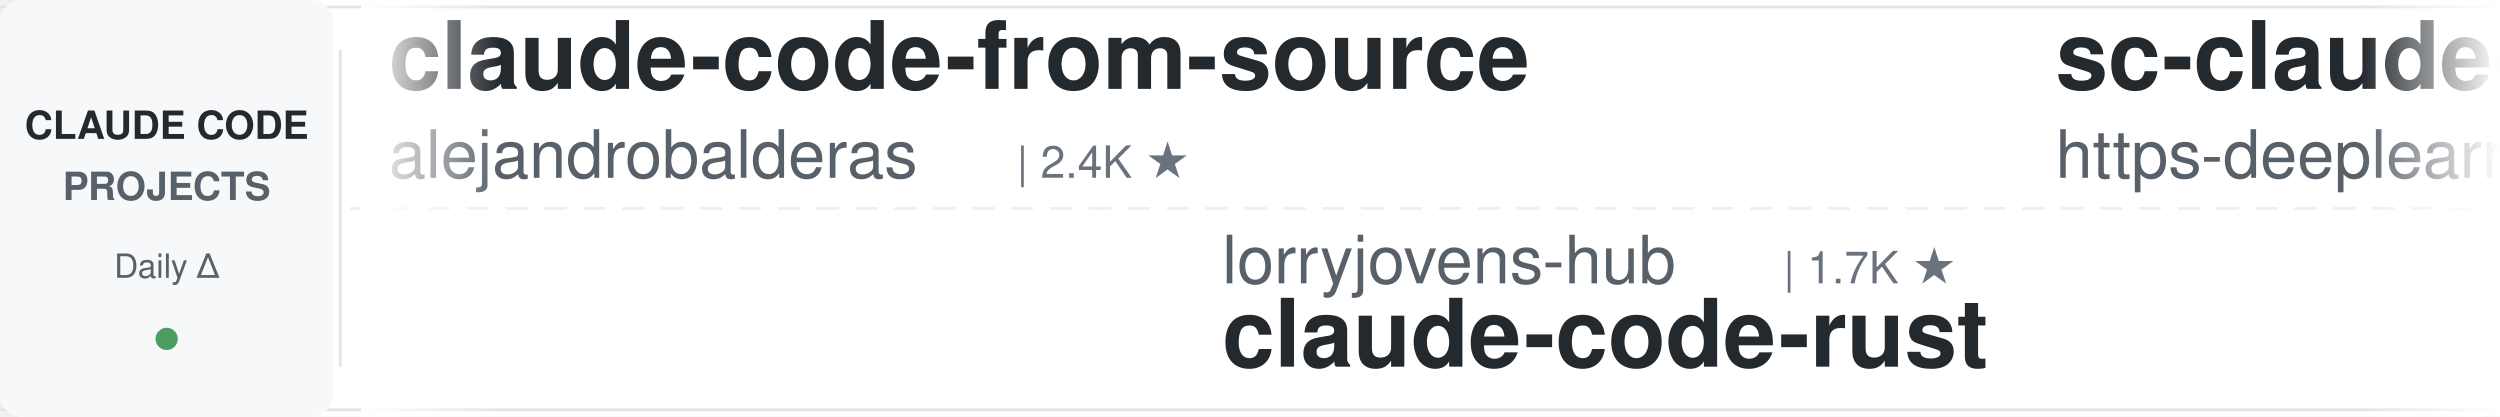
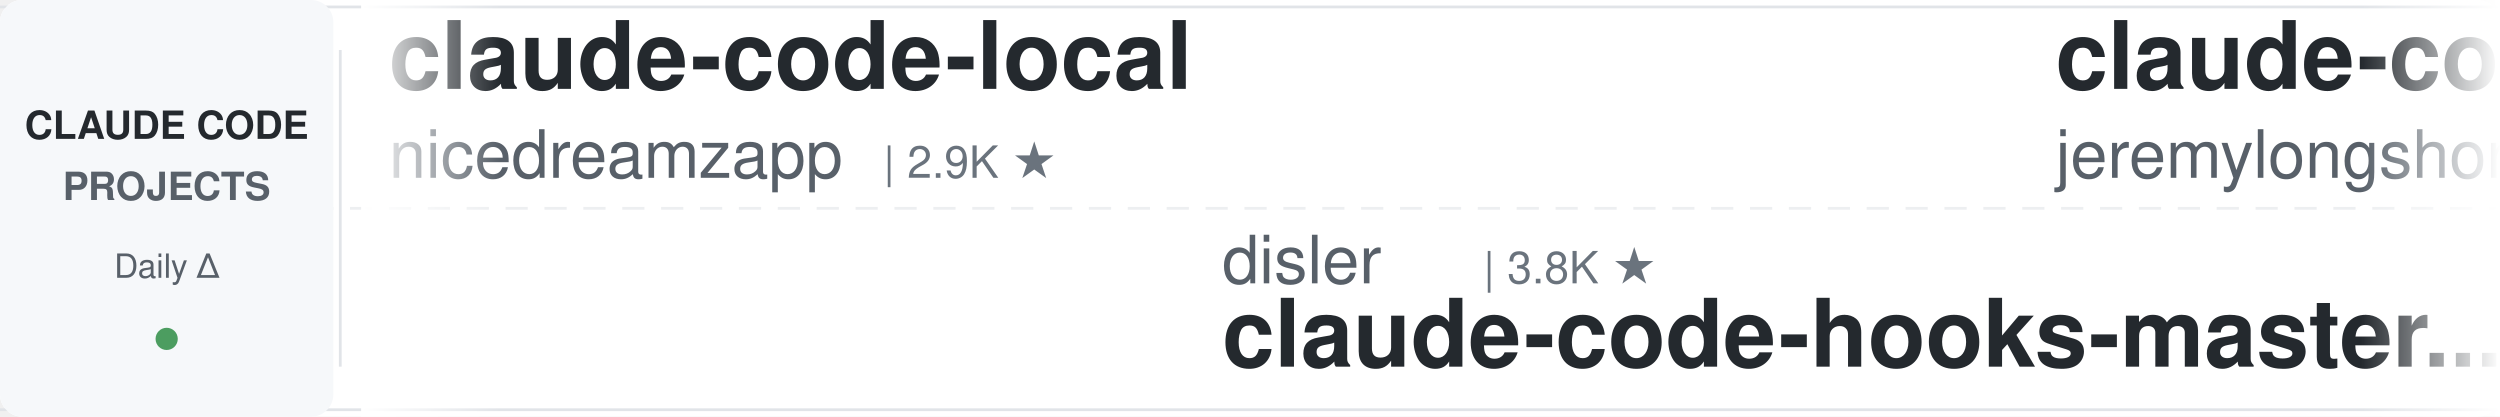
<svg xmlns="http://www.w3.org/2000/svg" width="900" height="150">
  <defs>
    <linearGradient id="leftFade" x1="0%" y1="0%" x2="100%" y2="0%">
      <stop offset="0%" style="stop-color:#ffffff;stop-opacity:1" />
      <stop offset="100%" style="stop-color:#ffffff;stop-opacity:0" />
    </linearGradient>
    <linearGradient id="rightFade" x1="0%" y1="0%" x2="100%" y2="0%">
      <stop offset="0%" style="stop-color:#ffffff;stop-opacity:0" />
      <stop offset="100%" style="stop-color:#ffffff;stop-opacity:1" />
    </linearGradient>
  </defs>
  <rect width="900" height="150" fill="#ffffff" rx="8" />
  <rect x="0" y="2" width="900" height="1" fill="#e1e4e8" />
  <rect x="0" y="147" width="900" height="1" fill="#e1e4e8" />
  <line x1="0" y1="75" x2="900" y2="75" stroke="#e1e4e8" stroke-width="1" stroke-dasharray="8 6" opacity="0.6" />
  <rect x="0" y="0" width="120" height="150" fill="#f6f8fa" rx="8" />
  <text x="60" y="50" font-family="-apple-system, BlinkMacSystemFont, 'Segoe UI', Helvetica, Arial, sans-serif" font-size="14" font-weight="600" fill="#24292e" text-anchor="middle">CLAUDE CODE</text>
  <text x="60" y="72" font-family="-apple-system, BlinkMacSystemFont, 'Segoe UI', Helvetica, Arial, sans-serif" font-size="14" font-weight="600" fill="#586069" text-anchor="middle">PROJECTS</text>
  <text x="60" y="100" font-family="-apple-system, BlinkMacSystemFont, 'Segoe UI', Helvetica, Arial, sans-serif" font-size="12" font-weight="500" fill="#586069" text-anchor="middle">Daily Δ</text>
  <circle cx="60" cy="122" r="4" fill="#22863a" opacity="0.8" />
  <rect x="122" y="18" width="1" height="114" fill="#e1e4e8" />
  <clipPath id="tickerClip">
    <rect x="130" y="0" width="770" height="150" />
  </clipPath>
  <g clip-path="url(#tickerClip)">
    <g id="tickerItems">
      <animateTransform attributeName="transform" attributeType="XML" type="translate" from="0 0" to="-3000 0" dur="54s" repeatCount="indefinite" />
      <g transform="translate(0, 0)">
-         <text x="140" y="32" font-family="-apple-system, BlinkMacSystemFont, 'Segoe UI', Helvetica, Arial, sans-serif" font-size="34" font-weight="600" fill="#24292e">claude-code-from-source</text>
-         <text x="140" y="64" font-family="-apple-system, BlinkMacSystemFont, 'Segoe UI', Helvetica, Arial, sans-serif" font-size="24" font-weight="400" fill="#586069">alejandrobalderas</text>
-         <text x="366" y="64" font-family="-apple-system, BlinkMacSystemFont, 'Segoe UI', Helvetica, Arial, sans-serif" font-size="16" font-weight="500" fill="#6a737d">| 2.4K ★</text>
+         <text x="140" y="32" font-family="-apple-system, BlinkMacSystemFont, 'Segoe UI', Helvetica, Arial, sans-serif" font-size="34" font-weight="600" fill="#24292e">claude-code-local</text>
+         <text x="140" y="64" font-family="-apple-system, BlinkMacSystemFont, 'Segoe UI', Helvetica, Arial, sans-serif" font-size="24" font-weight="400" fill="#586069">nicedreamzapp</text>
+         <text x="318" y="64" font-family="-apple-system, BlinkMacSystemFont, 'Segoe UI', Helvetica, Arial, sans-serif" font-size="16" font-weight="500" fill="#6a737d">| 2.9K ★</text>
      </g>
      <g transform="translate(300, 0)">
-         <text x="140" y="102" font-family="-apple-system, BlinkMacSystemFont, 'Segoe UI', Helvetica, Arial, sans-serif" font-size="24" font-weight="400" fill="#586069">lorryjovens-hub</text>
-         <text x="342" y="102" font-family="-apple-system, BlinkMacSystemFont, 'Segoe UI', Helvetica, Arial, sans-serif" font-size="16" font-weight="500" fill="#6a737d">| 1.7K ★</text>
-         <text x="140" y="132" font-family="-apple-system, BlinkMacSystemFont, 'Segoe UI', Helvetica, Arial, sans-serif" font-size="34" font-weight="600" fill="#24292e">claude-code-rust</text>
+         <text x="140" y="102" font-family="-apple-system, BlinkMacSystemFont, 'Segoe UI', Helvetica, Arial, sans-serif" font-size="24" font-weight="400" fill="#586069">disler</text>
+         <text x="234" y="102" font-family="-apple-system, BlinkMacSystemFont, 'Segoe UI', Helvetica, Arial, sans-serif" font-size="16" font-weight="500" fill="#6a737d">| 3.8K ★</text>
+         <text x="140" y="132" font-family="-apple-system, BlinkMacSystemFont, 'Segoe UI', Helvetica, Arial, sans-serif" font-size="34" font-weight="600" fill="#24292e">claude-code-hooks-master...</text>
      </g>
      <g transform="translate(600, 0)">
-         <text x="140" y="32" font-family="-apple-system, BlinkMacSystemFont, 'Segoe UI', Helvetica, Arial, sans-serif" font-size="34" font-weight="600" fill="#24292e">sc-claude-code-files</text>
-         <text x="140" y="64" font-family="-apple-system, BlinkMacSystemFont, 'Segoe UI', Helvetica, Arial, sans-serif" font-size="24" font-weight="400" fill="#586069">https-deeplearning-ai</text>
-         <text x="414" y="64" font-family="-apple-system, BlinkMacSystemFont, 'Segoe UI', Helvetica, Arial, sans-serif" font-size="16" font-weight="500" fill="#6a737d">| 534 ★</text>
+         <text x="140" y="32" font-family="-apple-system, BlinkMacSystemFont, 'Segoe UI', Helvetica, Arial, sans-serif" font-size="34" font-weight="600" fill="#24292e">claude-code-plugins-plus...</text>
+         <text x="140" y="64" font-family="-apple-system, BlinkMacSystemFont, 'Segoe UI', Helvetica, Arial, sans-serif" font-size="24" font-weight="400" fill="#586069">jeremylongshore</text>
+         <text x="342" y="64" font-family="-apple-system, BlinkMacSystemFont, 'Segoe UI', Helvetica, Arial, sans-serif" font-size="16" font-weight="500" fill="#6a737d">| 2.5K ★</text>
      </g>
      <g transform="translate(900, 0)">
-         <text x="140" y="102" font-family="-apple-system, BlinkMacSystemFont, 'Segoe UI', Helvetica, Arial, sans-serif" font-size="24" font-weight="400" fill="#586069">shareAI-lab</text>
-         <text x="294" y="102" font-family="-apple-system, BlinkMacSystemFont, 'Segoe UI', Helvetica, Arial, sans-serif" font-size="16" font-weight="500" fill="#6a737d">| 70.3K ★</text>
-         <text x="140" y="132" font-family="-apple-system, BlinkMacSystemFont, 'Segoe UI', Helvetica, Arial, sans-serif" font-size="34" font-weight="600" fill="#24292e">learn-claude-code</text>
+         <text x="140" y="102" font-family="-apple-system, BlinkMacSystemFont, 'Segoe UI', Helvetica, Arial, sans-serif" font-size="24" font-weight="400" fill="#586069">ykdojo</text>
+         <text x="234" y="102" font-family="-apple-system, BlinkMacSystemFont, 'Segoe UI', Helvetica, Arial, sans-serif" font-size="16" font-weight="500" fill="#6a737d">| 9.1K ★</text>
+         <text x="140" y="132" font-family="-apple-system, BlinkMacSystemFont, 'Segoe UI', Helvetica, Arial, sans-serif" font-size="34" font-weight="600" fill="#24292e">claude-code-tips</text>
      </g>
      <g transform="translate(1200, 0)">
-         <text x="140" y="32" font-family="-apple-system, BlinkMacSystemFont, 'Segoe UI', Helvetica, Arial, sans-serif" font-size="34" font-weight="600" fill="#24292e">edmunds-claude-code</text>
-         <text x="140" y="64" font-family="-apple-system, BlinkMacSystemFont, 'Segoe UI', Helvetica, Arial, sans-serif" font-size="24" font-weight="400" fill="#586069">edmund-io</text>
-         <text x="270" y="64" font-family="-apple-system, BlinkMacSystemFont, 'Segoe UI', Helvetica, Arial, sans-serif" font-size="16" font-weight="500" fill="#6a737d">| 1.5K ★</text>
+         <text x="140" y="32" font-family="-apple-system, BlinkMacSystemFont, 'Segoe UI', Helvetica, Arial, sans-serif" font-size="34" font-weight="600" fill="#24292e">claude-code-proxy</text>
+         <text x="140" y="64" font-family="-apple-system, BlinkMacSystemFont, 'Segoe UI', Helvetica, Arial, sans-serif" font-size="24" font-weight="400" fill="#586069">fuergaosi233</text>
+         <text x="306" y="64" font-family="-apple-system, BlinkMacSystemFont, 'Segoe UI', Helvetica, Arial, sans-serif" font-size="16" font-weight="500" fill="#6a737d">| 2.7K ★</text>
      </g>
      <g transform="translate(1500, 0)">
-         <text x="140" y="102" font-family="-apple-system, BlinkMacSystemFont, 'Segoe UI', Helvetica, Arial, sans-serif" font-size="24" font-weight="400" fill="#586069">luongnv89</text>
-         <text x="270" y="102" font-family="-apple-system, BlinkMacSystemFont, 'Segoe UI', Helvetica, Arial, sans-serif" font-size="16" font-weight="500" fill="#6a737d">| 39.4K ★</text>
-         <text x="140" y="132" font-family="-apple-system, BlinkMacSystemFont, 'Segoe UI', Helvetica, Arial, sans-serif" font-size="34" font-weight="600" fill="#24292e">claude-howto</text>
+         <text x="140" y="102" font-family="-apple-system, BlinkMacSystemFont, 'Segoe UI', Helvetica, Arial, sans-serif" font-size="24" font-weight="400" fill="#586069">multica-ai</text>
+         <text x="282" y="102" font-family="-apple-system, BlinkMacSystemFont, 'Segoe UI', Helvetica, Arial, sans-serif" font-size="16" font-weight="500" fill="#6a737d">| 189.6K ★</text>
+         <text x="140" y="132" font-family="-apple-system, BlinkMacSystemFont, 'Segoe UI', Helvetica, Arial, sans-serif" font-size="34" font-weight="600" fill="#24292e">andrej-karpathy-skills</text>
      </g>
      <g transform="translate(1800, 0)">
-         <text x="140" y="32" font-family="-apple-system, BlinkMacSystemFont, 'Segoe UI', Helvetica, Arial, sans-serif" font-size="34" font-weight="600" fill="#24292e">claude-code-reverse</text>
-         <text x="140" y="64" font-family="-apple-system, BlinkMacSystemFont, 'Segoe UI', Helvetica, Arial, sans-serif" font-size="24" font-weight="400" fill="#586069">Yuyz0112</text>
-         <text x="258" y="64" font-family="-apple-system, BlinkMacSystemFont, 'Segoe UI', Helvetica, Arial, sans-serif" font-size="16" font-weight="500" fill="#6a737d">| 2.4K ★</text>
+         <text x="140" y="32" font-family="-apple-system, BlinkMacSystemFont, 'Segoe UI', Helvetica, Arial, sans-serif" font-size="34" font-weight="600" fill="#24292e">claude-code-source</text>
+         <text x="140" y="64" font-family="-apple-system, BlinkMacSystemFont, 'Segoe UI', Helvetica, Arial, sans-serif" font-size="24" font-weight="400" fill="#586069">JrCx7scC</text>
+         <text x="258" y="64" font-family="-apple-system, BlinkMacSystemFont, 'Segoe UI', Helvetica, Arial, sans-serif" font-size="16" font-weight="500" fill="#6a737d">| 371 ★</text>
      </g>
      <g transform="translate(2100, 0)">
-         <text x="140" y="102" font-family="-apple-system, BlinkMacSystemFont, 'Segoe UI', Helvetica, Arial, sans-serif" font-size="24" font-weight="400" fill="#586069">liuup</text>
-         <text x="222" y="102" font-family="-apple-system, BlinkMacSystemFont, 'Segoe UI', Helvetica, Arial, sans-serif" font-size="16" font-weight="500" fill="#6a737d">| 3.5K ★</text>
-         <text x="140" y="132" font-family="-apple-system, BlinkMacSystemFont, 'Segoe UI', Helvetica, Arial, sans-serif" font-size="34" font-weight="600" fill="#24292e">claude-code-analysis</text>
+         <text x="140" y="102" font-family="-apple-system, BlinkMacSystemFont, 'Segoe UI', Helvetica, Arial, sans-serif" font-size="24" font-weight="400" fill="#586069">VoltAgent</text>
+         <text x="270" y="102" font-family="-apple-system, BlinkMacSystemFont, 'Segoe UI', Helvetica, Arial, sans-serif" font-size="16" font-weight="500" fill="#6a737d">| 23.1K ★</text>
+         <text x="140" y="132" font-family="-apple-system, BlinkMacSystemFont, 'Segoe UI', Helvetica, Arial, sans-serif" font-size="34" font-weight="600" fill="#24292e">awesome-claude-code-suba...</text>
      </g>
      <g transform="translate(2400, 0)">
-         <text x="140" y="32" font-family="-apple-system, BlinkMacSystemFont, 'Segoe UI', Helvetica, Arial, sans-serif" font-size="34" font-weight="600" fill="#24292e">claude-code-my-workflow</text>
-         <text x="140" y="64" font-family="-apple-system, BlinkMacSystemFont, 'Segoe UI', Helvetica, Arial, sans-serif" font-size="24" font-weight="400" fill="#586069">pedrohcgs</text>
-         <text x="270" y="64" font-family="-apple-system, BlinkMacSystemFont, 'Segoe UI', Helvetica, Arial, sans-serif" font-size="16" font-weight="500" fill="#6a737d">| 1.4K ★</text>
+         <text x="140" y="32" font-family="-apple-system, BlinkMacSystemFont, 'Segoe UI', Helvetica, Arial, sans-serif" font-size="34" font-weight="600" fill="#24292e">claude-code-prompts</text>
+         <text x="140" y="64" font-family="-apple-system, BlinkMacSystemFont, 'Segoe UI', Helvetica, Arial, sans-serif" font-size="24" font-weight="400" fill="#586069">repowise-dev</text>
+         <text x="306" y="64" font-family="-apple-system, BlinkMacSystemFont, 'Segoe UI', Helvetica, Arial, sans-serif" font-size="16" font-weight="500" fill="#6a737d">| 1.1K ★</text>
      </g>
      <g transform="translate(2700, 0)">
-         <text x="140" y="102" font-family="-apple-system, BlinkMacSystemFont, 'Segoe UI', Helvetica, Arial, sans-serif" font-size="24" font-weight="400" fill="#586069">jqueryscript</text>
-         <text x="306" y="102" font-family="-apple-system, BlinkMacSystemFont, 'Segoe UI', Helvetica, Arial, sans-serif" font-size="16" font-weight="500" fill="#6a737d">| 458 ★</text>
-         <text x="140" y="132" font-family="-apple-system, BlinkMacSystemFont, 'Segoe UI', Helvetica, Arial, sans-serif" font-size="34" font-weight="600" fill="#24292e">awesome-claude-code</text>
+         <text x="140" y="102" font-family="-apple-system, BlinkMacSystemFont, 'Segoe UI', Helvetica, Arial, sans-serif" font-size="24" font-weight="400" fill="#586069">LING71671</text>
+         <text x="270" y="102" font-family="-apple-system, BlinkMacSystemFont, 'Segoe UI', Helvetica, Arial, sans-serif" font-size="16" font-weight="500" fill="#6a737d">| 913 ★</text>
+         <text x="140" y="132" font-family="-apple-system, BlinkMacSystemFont, 'Segoe UI', Helvetica, Arial, sans-serif" font-size="34" font-weight="600" fill="#24292e">Open-ClaudeCode</text>
      </g>
      <g transform="translate(3000, 0)">
-         <text x="140" y="32" font-family="-apple-system, BlinkMacSystemFont, 'Segoe UI', Helvetica, Arial, sans-serif" font-size="34" font-weight="600" fill="#24292e">claude-code-from-source</text>
-         <text x="140" y="64" font-family="-apple-system, BlinkMacSystemFont, 'Segoe UI', Helvetica, Arial, sans-serif" font-size="24" font-weight="400" fill="#586069">alejandrobalderas</text>
-         <text x="366" y="64" font-family="-apple-system, BlinkMacSystemFont, 'Segoe UI', Helvetica, Arial, sans-serif" font-size="16" font-weight="500" fill="#6a737d">| 2.4K ★</text>
+         <text x="140" y="32" font-family="-apple-system, BlinkMacSystemFont, 'Segoe UI', Helvetica, Arial, sans-serif" font-size="34" font-weight="600" fill="#24292e">claude-code-local</text>
+         <text x="140" y="64" font-family="-apple-system, BlinkMacSystemFont, 'Segoe UI', Helvetica, Arial, sans-serif" font-size="24" font-weight="400" fill="#586069">nicedreamzapp</text>
+         <text x="318" y="64" font-family="-apple-system, BlinkMacSystemFont, 'Segoe UI', Helvetica, Arial, sans-serif" font-size="16" font-weight="500" fill="#6a737d">| 2.9K ★</text>
      </g>
      <g transform="translate(3300, 0)">
-         <text x="140" y="102" font-family="-apple-system, BlinkMacSystemFont, 'Segoe UI', Helvetica, Arial, sans-serif" font-size="24" font-weight="400" fill="#586069">lorryjovens-hub</text>
-         <text x="342" y="102" font-family="-apple-system, BlinkMacSystemFont, 'Segoe UI', Helvetica, Arial, sans-serif" font-size="16" font-weight="500" fill="#6a737d">| 1.7K ★</text>
-         <text x="140" y="132" font-family="-apple-system, BlinkMacSystemFont, 'Segoe UI', Helvetica, Arial, sans-serif" font-size="34" font-weight="600" fill="#24292e">claude-code-rust</text>
+         <text x="140" y="102" font-family="-apple-system, BlinkMacSystemFont, 'Segoe UI', Helvetica, Arial, sans-serif" font-size="24" font-weight="400" fill="#586069">disler</text>
+         <text x="234" y="102" font-family="-apple-system, BlinkMacSystemFont, 'Segoe UI', Helvetica, Arial, sans-serif" font-size="16" font-weight="500" fill="#6a737d">| 3.8K ★</text>
+         <text x="140" y="132" font-family="-apple-system, BlinkMacSystemFont, 'Segoe UI', Helvetica, Arial, sans-serif" font-size="34" font-weight="600" fill="#24292e">claude-code-hooks-master...</text>
      </g>
      <g transform="translate(3600, 0)">
-         <text x="140" y="32" font-family="-apple-system, BlinkMacSystemFont, 'Segoe UI', Helvetica, Arial, sans-serif" font-size="34" font-weight="600" fill="#24292e">sc-claude-code-files</text>
-         <text x="140" y="64" font-family="-apple-system, BlinkMacSystemFont, 'Segoe UI', Helvetica, Arial, sans-serif" font-size="24" font-weight="400" fill="#586069">https-deeplearning-ai</text>
-         <text x="414" y="64" font-family="-apple-system, BlinkMacSystemFont, 'Segoe UI', Helvetica, Arial, sans-serif" font-size="16" font-weight="500" fill="#6a737d">| 534 ★</text>
+         <text x="140" y="32" font-family="-apple-system, BlinkMacSystemFont, 'Segoe UI', Helvetica, Arial, sans-serif" font-size="34" font-weight="600" fill="#24292e">claude-code-plugins-plus...</text>
+         <text x="140" y="64" font-family="-apple-system, BlinkMacSystemFont, 'Segoe UI', Helvetica, Arial, sans-serif" font-size="24" font-weight="400" fill="#586069">jeremylongshore</text>
+         <text x="342" y="64" font-family="-apple-system, BlinkMacSystemFont, 'Segoe UI', Helvetica, Arial, sans-serif" font-size="16" font-weight="500" fill="#6a737d">| 2.5K ★</text>
      </g>
      <g transform="translate(3900, 0)">
-         <text x="140" y="102" font-family="-apple-system, BlinkMacSystemFont, 'Segoe UI', Helvetica, Arial, sans-serif" font-size="24" font-weight="400" fill="#586069">shareAI-lab</text>
-         <text x="294" y="102" font-family="-apple-system, BlinkMacSystemFont, 'Segoe UI', Helvetica, Arial, sans-serif" font-size="16" font-weight="500" fill="#6a737d">| 70.3K ★</text>
-         <text x="140" y="132" font-family="-apple-system, BlinkMacSystemFont, 'Segoe UI', Helvetica, Arial, sans-serif" font-size="34" font-weight="600" fill="#24292e">learn-claude-code</text>
+         <text x="140" y="102" font-family="-apple-system, BlinkMacSystemFont, 'Segoe UI', Helvetica, Arial, sans-serif" font-size="24" font-weight="400" fill="#586069">ykdojo</text>
+         <text x="234" y="102" font-family="-apple-system, BlinkMacSystemFont, 'Segoe UI', Helvetica, Arial, sans-serif" font-size="16" font-weight="500" fill="#6a737d">| 9.1K ★</text>
+         <text x="140" y="132" font-family="-apple-system, BlinkMacSystemFont, 'Segoe UI', Helvetica, Arial, sans-serif" font-size="34" font-weight="600" fill="#24292e">claude-code-tips</text>
      </g>
    </g>
  </g>
  <rect x="130" y="0" width="50" height="150" fill="url(#leftFade)" />
  <rect x="850" y="0" width="50" height="150" fill="url(#rightFade)" />
</svg>
